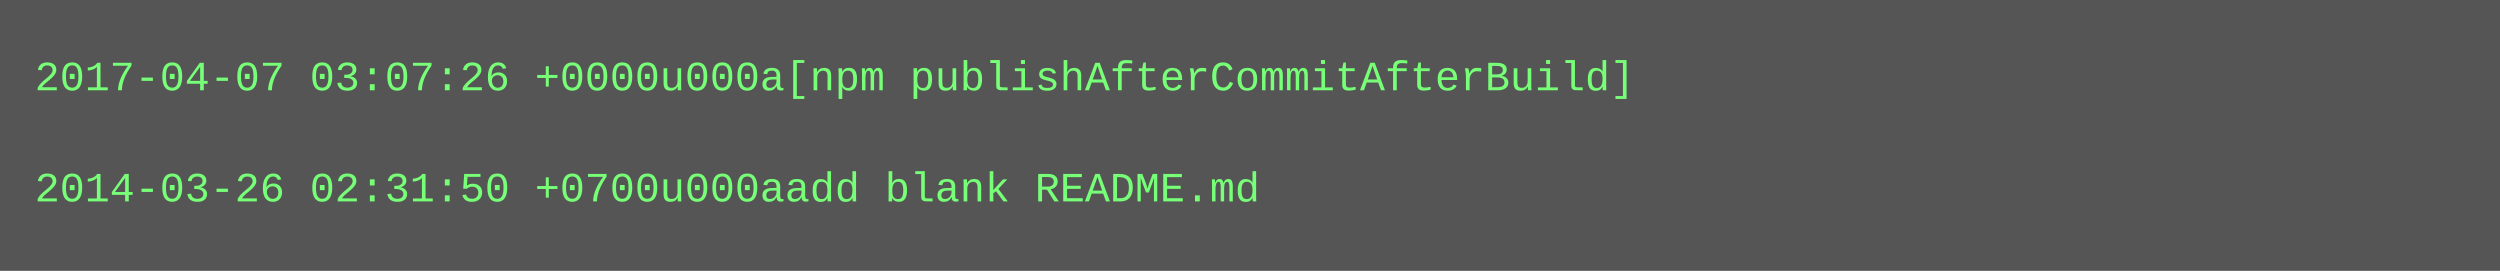
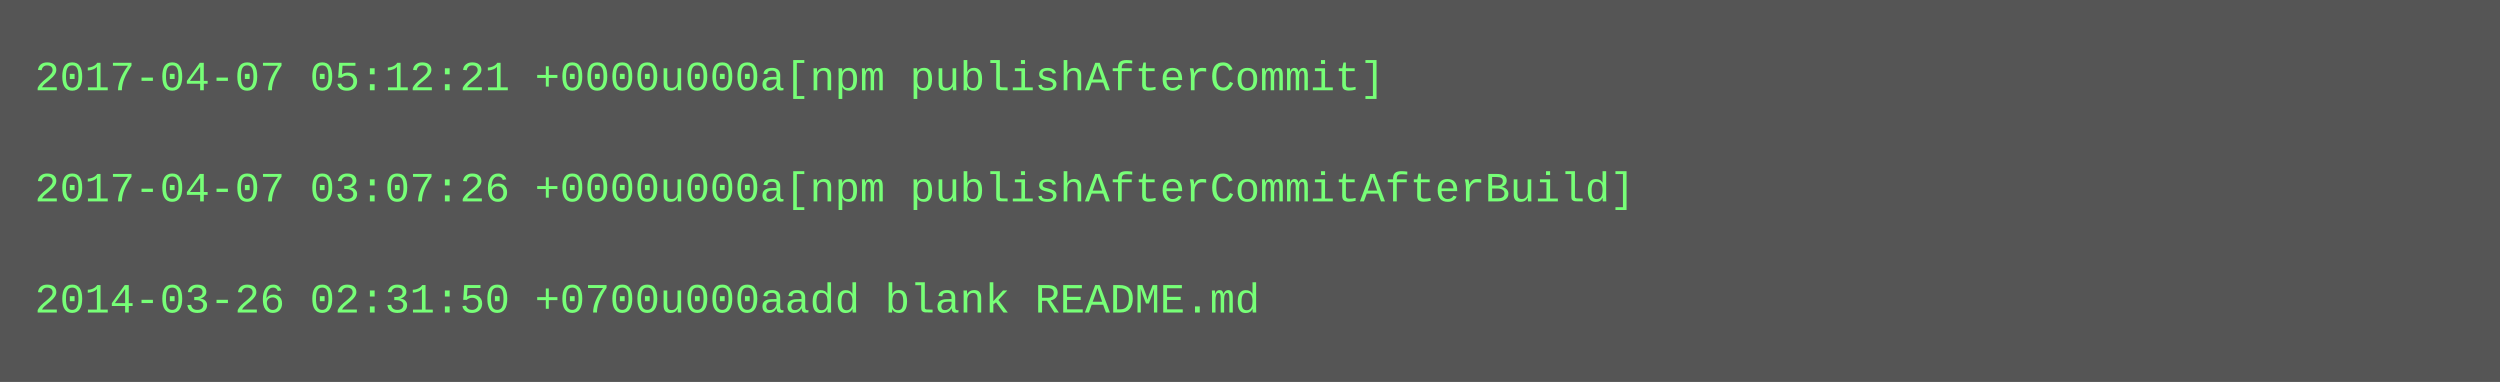
- <svg xmlns="http://www.w3.org/2000/svg" height="78" width="720">
-   <rect height="78" fill="#555" width="720" />
+ <svg xmlns="http://www.w3.org/2000/svg" height="110" width="720">
+   <rect height="110" fill="#555" width="720" />
  <text fill="#7f7" font-family="Courier New" font-size="12" xml:space="preserve">
-     <tspan x="10" y="26">2017-04-07 03:07:26 +0000u000a[npm publishAfterCommitAfterBuild]</tspan>
+     <tspan x="10" y="26">2017-04-07 05:12:21 +0000u000a[npm publishAfterCommit]</tspan>
    <tspan x="10" y="42" />
-     <tspan x="10" y="58">2014-03-26 02:31:50 +0700u000aadd blank README.md</tspan>
+     <tspan x="10" y="58">2017-04-07 03:07:26 +0000u000a[npm publishAfterCommitAfterBuild]</tspan>
+     <tspan x="10" y="74" />
+     <tspan x="10" y="90">2014-03-26 02:31:50 +0700u000aadd blank README.md</tspan>
  </text>
</svg>
